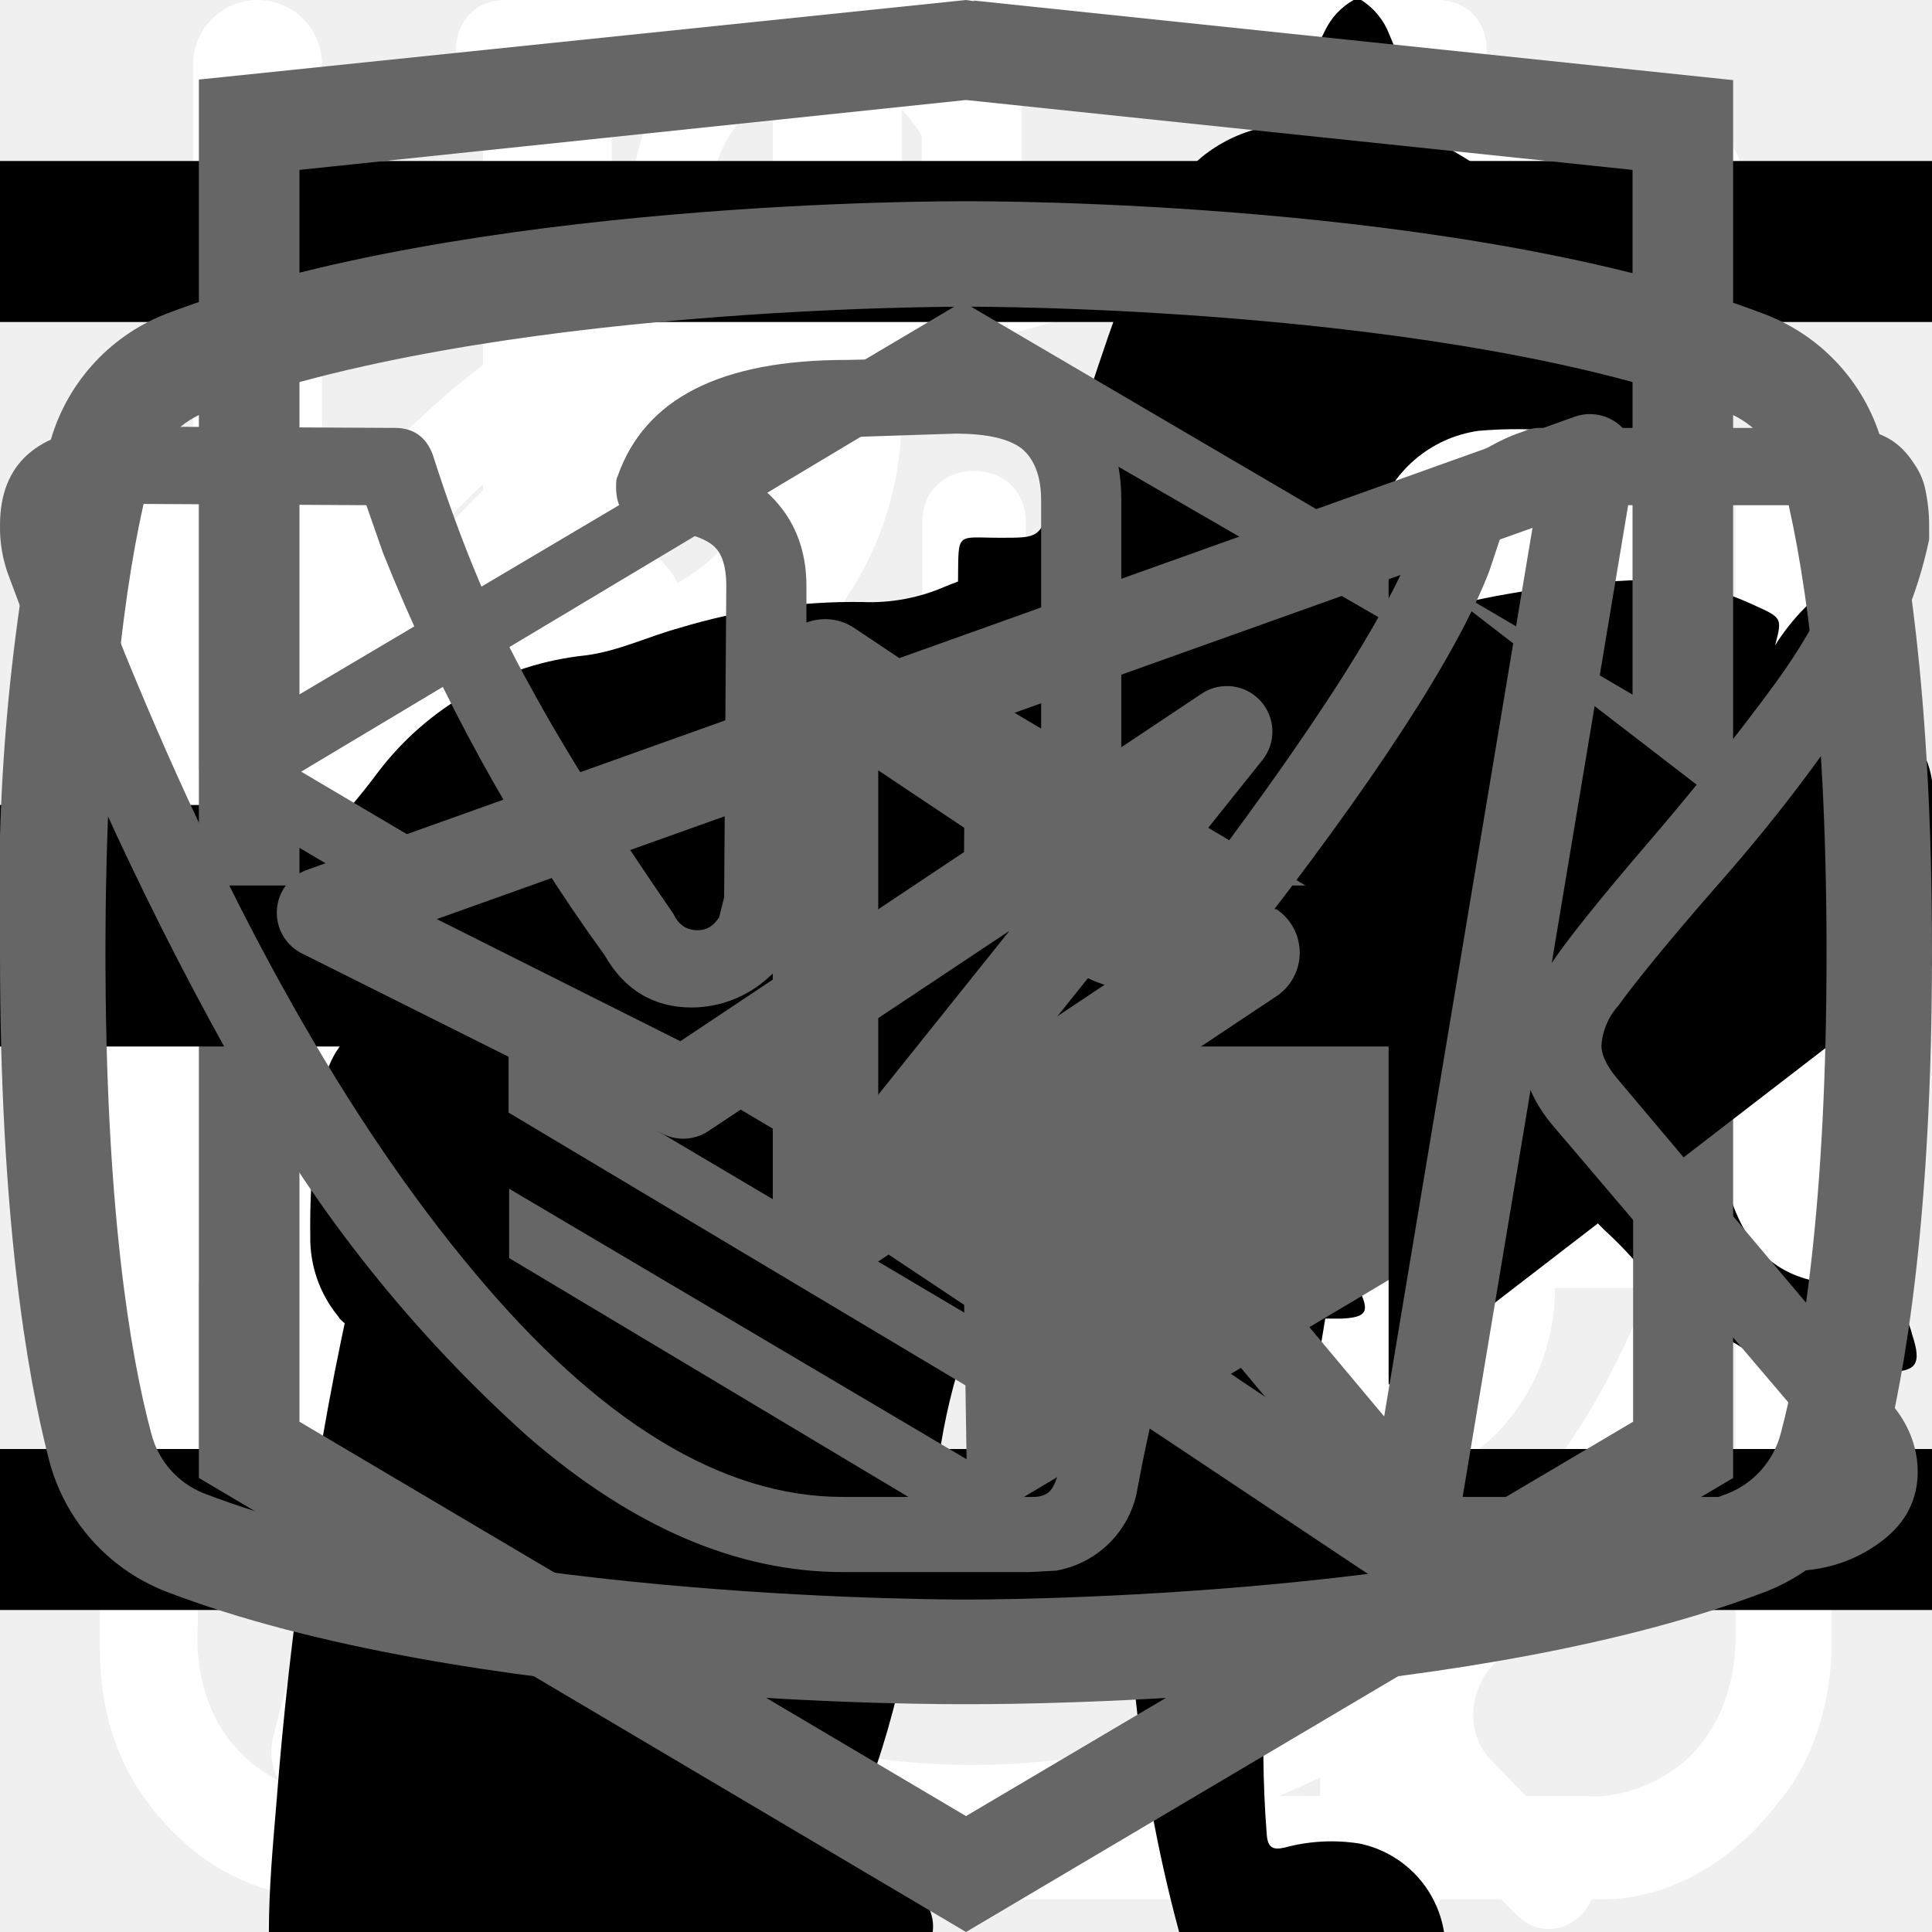
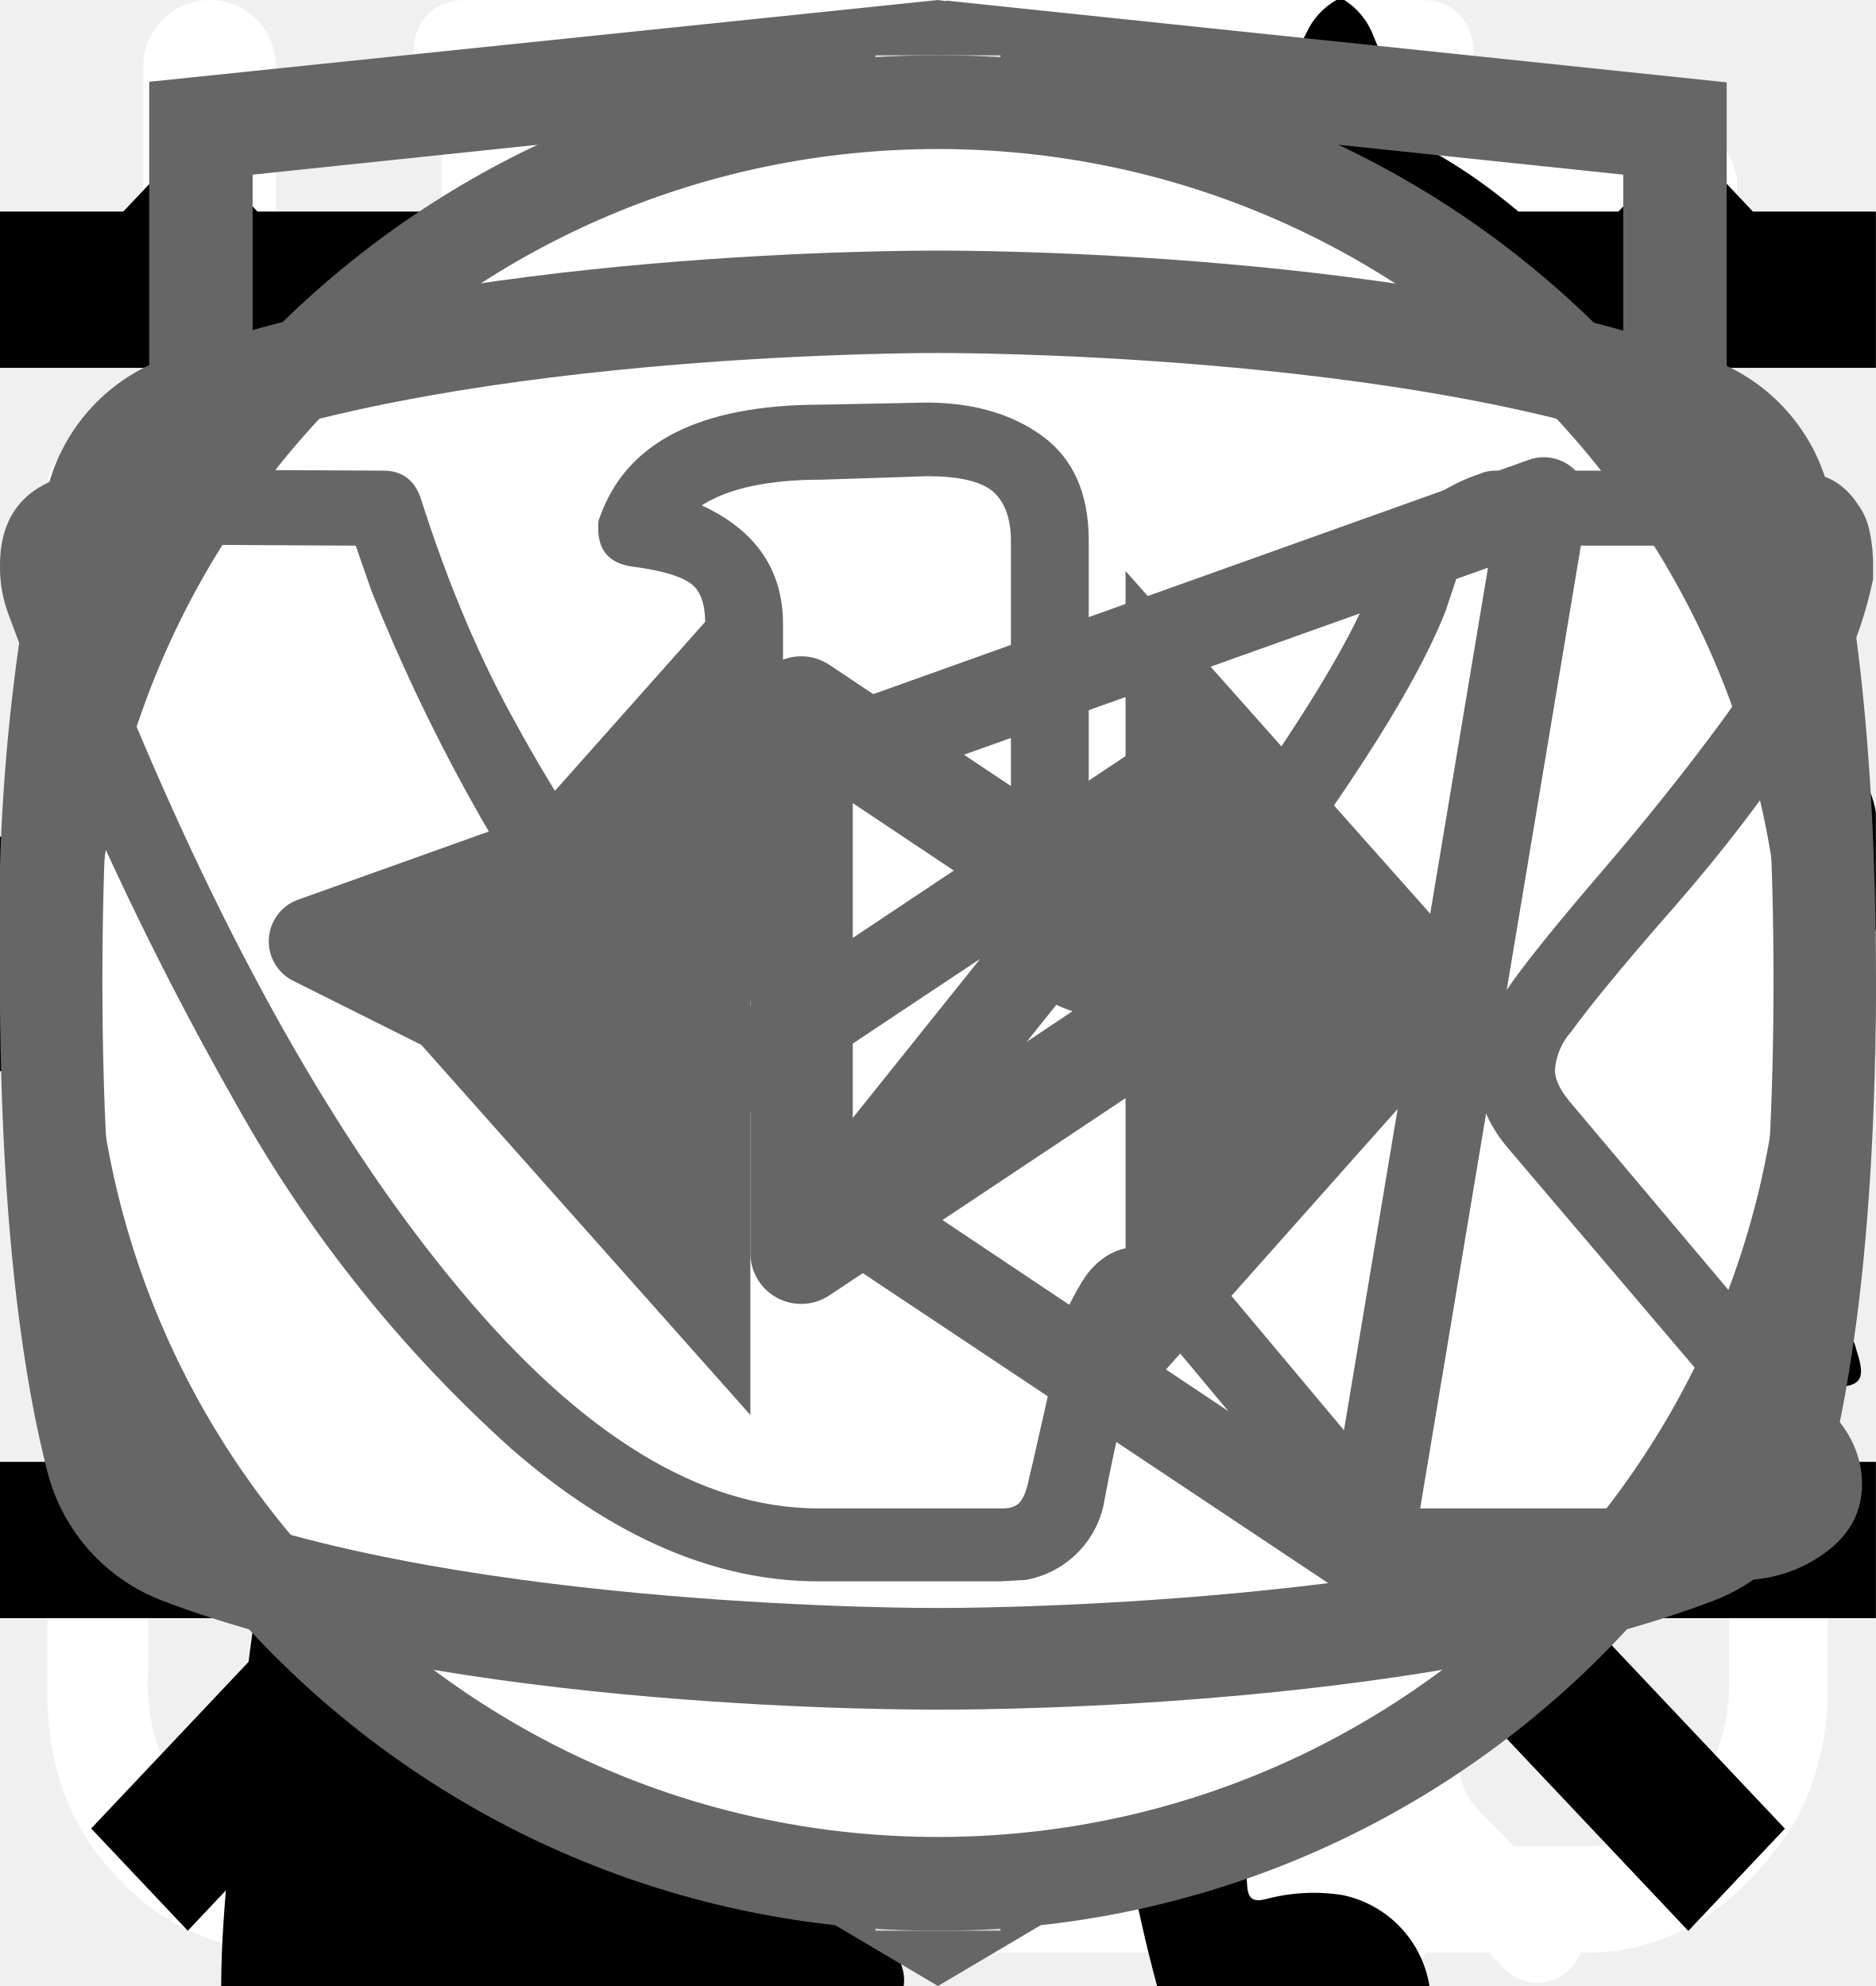
<svg xmlns="http://www.w3.org/2000/svg">
  <style>:root svg:not(:target){display:none}</style>
  <svg viewBox="0 0 27 31" fill="none" id="advantage-clock">
    <path d="M6.12 0c-1.07 0-1.07 1.58 0 1.58h6.67v1.6a13.21 13.21 0 0 0-12.23 13.3c0 4.02 1.75 7.64 4.52 10.07.48.43.54 1.18.1 1.64l-1.53 1.55c-.75.69.36 1.75 1.03 1l2-2.03c.36-.34.88-.43 1.32-.21a12.79 12.79 0 0 0 11.1.06c.43-.21.96-.13 1.3.21l1.95 1.97c.68.64 1.66-.31 1.04-1l-1.45-1.48c-.45-.45-.38-1.2.1-1.63a13.47 13.47 0 0 0 4.62-10.16 13.2 13.2 0 0 0-12.27-13.28v-1.6h6.67c1.06 0 1.06-1.59 0-1.59h-14.94Zm-4.12 16.47c0-6.53 5.2-11.82 11.6-11.82 6.41 0 11.6 5.3 11.6 11.82 0 6.55-5.19 11.85-11.6 11.85-6.4 0-11.6-5.3-11.6-11.85Zm10.8-8.09c0-1.1 1.66-1.1 1.66 0v8.63c0 .23-.09.44-.25.6a.86.86 0 0 1-.6.25.82.82 0 0 1-.57-.23.8.8 0 0 1-.24-.56v-8.69Zm-5 2.62c.31 0 .61-.12.83-.34a1.14 1.14 0 0 0-.82-1.96c-.3.02-.56.16-.75.37a1.14 1.14 0 0 0 .75 1.92Zm11.6 0c.31 0 .6-.12.82-.34a1.14 1.14 0 0 0-.82-1.96 1.14 1.14 0 0 0 0 2.29Zm-10.43 12.59c0 1.53-2.33 1.53-2.33 0s2.33-1.53 2.33 0Zm4.64 3.44a1.18 1.18 0 0 0 1.17-.68 1.14 1.14 0 0 0-.7-1.56 1.17 1.17 0 0 0-1.22.32 1.14 1.14 0 0 0 .75 1.92Zm-8.12-10.39a1.14 1.14 0 0 1-.69 1.17 1.17 1.17 0 0 1-1.57-.7 1.14 1.14 0 0 1 .32-1.2 1.17 1.17 0 0 1 1.94.73Zm17.39 1.15a1.17 1.17 0 0 0 1.17-.68 1.14 1.14 0 0 0-.7-1.55 1.17 1.17 0 0 0-1.22.32 1.14 1.14 0 0 0 .75 1.91Zm-2.32 5.8c0 1.53-2.32 1.53-2.32 0s2.32-1.53 2.32 0Z" fill="#fff" />
  </svg>
  <svg viewBox="0 0 26 30" fill="none" id="advantage-dining">
    <path fill-rule="evenodd" clip-rule="evenodd" d="M19.12.08a1 1 0 0 1 1.09.21c.9.91 2.1 2.88 3.06 5.92a42.6 42.6 0 0 1 1.73 12.79 1 1 0 0 1-1 1h-3.5v9a1 1 0 1 1-2 0v-28a1 1 0 0 1 .62-.92Zm1.38 17.92h2.5a39.62 39.62 0 0 0-1.64-11.19 22.4 22.4 0 0 0-.86-2.3v13.49Zm-14-18a1 1 0 0 1 1 1v28a1 1 0 1 1-2 0v-28a1 1 0 0 1 1-1Z" fill="#fff" />
    <path fill-rule="evenodd" clip-rule="evenodd" d="M2 0a1 1 0 0 1 1 1v5.5c0 .56.2 1.32.7 1.92.48.56 1.31 1.08 2.8 1.08a1 1 0 1 1 0 2 5.41 5.41 0 0 1-4.33-1.8 5.07 5.07 0 0 1-1.17-3.2v-5.5a1 1 0 0 1 1-1Z" fill="#fff" />
    <path fill-rule="evenodd" clip-rule="evenodd" d="M11 0a1 1 0 0 0-1 1v5.5c0 .56-.2 1.32-.7 1.92-.48.56-1.31 1.08-2.8 1.08a1 1 0 0 0 0 2 5.4 5.4 0 0 0 4.33-1.8 5.07 5.07 0 0 0 1.17-3.2v-5.5a1 1 0 0 0-1-1Z" fill="#fff" />
  </svg>
  <svg viewBox="0 0 30 32" fill="none" id="advantage-leaf">
    <g clip-path="url(#advantage-leaf_0)">
      <path d="M27.84 2.77a.95.95 0 0 0-.9-.77h-.01c-4.94.03-16.95.92-21.8 8.38-2.51 3.88-2.73 8.91-.64 14.96l.07.13a25.93 25.93 0 0 0-1.04 3.32 1 1 0 0 0 .72 1.19l.2.02c.43 0 .81-.32.9-.79.03-.1 2.42-10.37 10.86-16.38.43-.3.55-.93.26-1.38a.9.9 0 0 0-1.3-.28c-4.79 3.4-7.74 8-9.47 11.65-1.24-4.57-.92-8.37.99-11.3 3.74-5.76 12.62-7.15 17.98-7.45-1.16 1.8-2.41 5.1-2.41 10.93 0 3.12-.83 5.52-2.47 7.14-2.62 2.6-6.88 2.83-10 2.58-.51-.04-.96.38-1 .93-.04.55.35 1.03.86 1.07.63.05 1.3.08 1.98.08 3.18 0 6.87-.66 9.43-3.2 2.04-2 3.07-4.9 3.07-8.6 0-9.1 3.22-11.1 3.23-11.1.4-.21.6-.68.5-1.13Z" fill="#fff" />
    </g>
    <defs>
      <clipPath id="advantage-leaf_0">
        <path fill="#fff" d="M0 0h30v32h-30z" />
      </clipPath>
    </defs>
  </svg>
  <svg viewBox="0 0 27 29" fill="none" id="advantage-powder">
    <path d="M11.38 0c-1.64 0-2.9 1.36-2.9 3.08s1.26 3.08 2.9 3.08c1.63 0 2.9-1.36 2.9-3.08s-1.27-3.08-2.9-3.08Zm0 1.18c1 0 1.72.84 1.72 1.9 0 1-.8 1.9-1.72 1.9-1 0-1.73-.84-1.73-1.9 0-1 .78-1.9 1.72-1.9Zm-10.88 23.56c0 1.18.4 2.18 1.36 3 1 .84 2.17.77 2.17.77h19.04c.77 0 1.8-.38 2.62-1.45.85-1 .8-2.36.8-2.36v-17.21c0-.44-.12-.6-.75-.6-.64 0-.69.27-.69.59v17.22c-.02.3-.07 1.08-.74 1.72-.74.62-1.45.54-1.45.54s-18.13 0-19.03-.03a2.14 2.14 0 0 1-1.45-.9c-.51-.73-.41-1.63-.41-1.63v-17.22c0-.46-.24-.64-.73-.64s-.74.18-.74.58v17.62Zm16.31-16.31c-1.08.23-2.17.38-4.26 2.35-2.08 2-3.62 1.9-5.16 1.82-1.54-.1-3.17-1.54-3.45-1.9-.33-.36-.9-.12-1.08.11-.16.24-.16.64.1 1 1.27 1.18 2.45 2.08 4.72 2.26a7.5 7.5 0 0 0 5.89-2.26c1.45-1.45 2.17-1.72 3.26-1.9a6.3 6.3 0 0 1 5.08 1.26c1 1.1 1.26.78 1.54.48.54-.72-.23-1.27-1.1-1.9a7.24 7.24 0 0 0-5.52-1.28l-.02-.04Zm-9.06 7.16c-1.18 0-2.08 1-2.08 2.26 0 1.27.9 2.27 2.08 2.27 1.18 0 2.08-1 2.08-2.27s-.9-2.26-2.08-2.26Zm11.78.78c-1.54 0-2.8 1.36-2.8 2.99 0 1.63 1.26 2.99 2.8 2.99 1.54 0 2.81-1.36 2.81-3 0-1.62-1.27-2.98-2.8-2.98Zm0 1.45c.8 0 1.45.7 1.45 1.54a1.5 1.5 0 0 1-1.45 1.54c-.8 0-1.45-.7-1.45-1.54 0-.86.65-1.54 1.45-1.54Z" fill="#fff" />
  </svg>
+   <svg viewBox="0 0 78 81" fill="none" id="catalog-present">
+     <path d="M64.02 35.63h-49.99a3.18 3.18 0 0 1-3.18-3.16v-9.47a3.18 3.18 0 0 1 3.18-3.16h49.98a3.17 3.17 0 0 1 3.19 3.16v9.47a3.17 3.17 0 0 1-3.18 3.16Zm-49.99-13.37c-.4 0-.74.34-.74.74v9.47c0 .4.33.74.74.74h49.98c.41 0 .75-.33.75-.74v-9.47c0-.4-.34-.74-.75-.74h-49.98Z" fill="#fff" />
+     <path d="M57.04 68.08h-36.04a6.11 6.11 0 0 1-6.13-6.09v-27.57c0-.67.55-1.21 1.22-1.21.68 0 1.22.54 1.22 1.21v27.57a3.68 3.68 0 0 0 3.69 3.67h36.04a3.68 3.68 0 0 0 3.7-3.67v-27.57a1.22 1.22 0 0 1 2.44 0v27.57a6.11 6.11 0 0 1-6.14 6.1Z" fill="#fff" />
+     <path d="M39.02 68.08c-.67 0-1.22-.54-1.22-1.2v-32.46c0-.67.55-1.21 1.22-1.21.68 0 1.22.54 1.22 1.21v32.45c0 .67-.54 1.21-1.22 1.21Zm-15.21-45.82a7.81 7.81 0 0 1-3.17-10.6 7.9 7.9 0 0 1 10.66-3.16c5.82 3.13 8.96 11.86 9.09 12.23l-2.3.8c-.03-.08-2.96-8.22-7.95-10.9a5.45 5.45 0 0 0-7.36 2.17 5.4 5.4 0 0 0 2.2 7.33l-1.17 2.13Z" fill="#fff" />
+     <path d="m54.23 22.26-1.16-2.14a5.38 5.38 0 0 0-1.03-9.92 5.42 5.42 0 0 0-4.14.43c-4.98 2.68-7.91 10.82-7.94 10.9l-2.3-.8c.13-.37 3.27-9.1 9.08-12.23a7.86 7.86 0 0 1 11.29 9.1c-.6 2-1.95 3.66-3.8 4.66Zm7.72 29.6h-45.86c-.67 0-1.22-.55-1.22-1.21 0-.67.55-1.22 1.22-1.22h45.86a1.21 1.21 0 1 1 0 2.42Z" fill="#fff" />
+   </svg>
+   <svg viewBox="0 0 20 20" fill="none" id="cross">
+     <path transform="matrix(.68659 -.72705 .68659 .72705 2.002 20)" stroke="#000" stroke-width="1.5" d="M0-.75h24.76" />
+     <path transform="matrix(.68659 .72705 -.68659 .72705 1 2)" stroke="#000" stroke-width="1.5" d="M0-.75h24.76" />
+   </svg>
  <svg viewBox="0 0 268 112" fill="none" id="icon-cat-pro-tablet">
    <path d="M246.24 11.51a30.4 30.4 0 0 1 9-9.2c2-1.4 3.2-1.4 4.4 1.2 1.6 3.8 3 7.8 1.8 12a4.59 4.59 0 0 0 .8 4.2c1.2 1.6 2.2 3.2 3.2 4.6a12.54 12.54 0 0 1 1.8 12.4 10.86 10.86 0 0 0-.4 6.2c.4 1.98.4 4.02 0 6a7.5 7.5 0 0 1-5.4 6.4 10.42 10.42 0 0 0-6.4 4 2.09 2.09 0 0 1-1.8 1c-2.4.4-8.4-5-8.4-7.4v-1.2c.2-7.2-.2-7.8-6.8-10.8a8.78 8.78 0 0 1-3.6-2.4c-1.2-1.6-2.8-1.4-4.6-.8-1.8.6-2.8 1.8-2.6 3.8.6 4.85.8 9.73.6 14.6.01.56.15 1.1.4 1.6 6.2 9 8.6 19.6 11.6 29.8 2.4 7.8 6.8 12 14.8 12.6 1.28.1 2.55.3 3.8.6a8.32 8.32 0 0 1 6.8 6.4c1.4 4.2.6 5.2-3.6 5.2h-13a6.48 6.48 0 0 1-4.6-1.6 23.39 23.39 0 0 0-6.8-4 14.53 14.53 0 0 1-6.8-5.2 57.17 57.17 0 0 0-8-9c-5.6-5.8-11.6-11.4-16.8-17.4a22.77 22.77 0 0 1-6.4-15.2c0-1.8-.4-2.6-2.4-1.8-.6.38-1.3.6-2 .6-5.6 0-8.4 3.4-10.4 8.4-1.8 4.2-4.2 8.2-6.4 12.4a20.8 20.8 0 0 0-2 8.4c0 4.8 1.2 6.4 5.6 8 2.8 1 5.4 2 6.8 4.8 1.6 3.2 1.2 4-2.2 4.2h-13.6a3.76 3.76 0 0 1-3.8-2.2l-3.6-6a12.1 12.1 0 0 1-1.4-10.8c.86-3.47.93-7.1.2-10.6a16.84 16.84 0 0 1 3.4-14c1.2-1.4 1.2-2-.8-2.4a100.13 100.13 0 0 1-23.74-8.25.2.2 0 0 1-.06-.15c-6.4-2.4-7.6-2-9.4 4.6-1.6 5.6-3.2 11.2-4.4 17-1.4 6.4.2 12.4 2.2 18.4.8 2.4 3.2 2.2 5 2.8 4 1.2 7.4 2.8 9 7 1.4 3.2 1.2 3.6-2.2 3.6-3.4 0-6.8-.2-10.4 0-3.04.06-6-.93-8.4-2.8-9.6-6.4-12.4-16.2-13.2-26.8-.4-6.6-4-11.8-8.2-16.8-.8-1-1.6-1.4-2.8-.6a88.62 88.62 0 0 1-13.4 6 53.42 53.42 0 0 0-24.4 17.6 21.26 21.26 0 0 0-4.4 10.2c-.6 3.6.4 5.2 4 6.2s5.4 3 5.8 6.8c.2 1.6-.4 2.4-2 2.4h-16.2a3.3 3.3 0 0 1-2.6-1.6c-2.52-3.1-3.86-7-3.8-11-.1-6.9.5-13.8 1.8-20.6a12.6 12.6 0 0 1 6.8-9.6c11.8-5.6 18-16.2 23.6-27.2 1.2-2.2.2-2.6-1.8-2.4-5.6.78-10.9 2.98-15.4 6.4-5.9 4.3-11.45 9.05-16.6 14.2a33.34 33.34 0 0 1-20.6 9.8c-14.6.8-21.4-7.4-20.8-20.6.13-4.5 1.83-8.81 4.8-12.2a8.5 8.5 0 0 1 9-3c3 .8 3.8 2.4 2.6 5.4-.6 1.2-1.4 2.2-2 3.4a15 15 0 0 0-2 4c-2.2 6 .8 10.2 7 10.8 6.6.6 12-2.2 17-6.2a89.88 89.88 0 0 0 16-16.6 41.58 41.58 0 0 1 28.8-16.2c4.6-.6 8.6-2.6 13-3.8a83.01 83.01 0 0 1 25.4-3.6 26 26 0 0 0 11.6-2.2c9.8-4 20-4 30.2-2 8 1.6 16 3.6 23.8 5.6 4.64.87 9.41.73 14-.4a135.6 135.6 0 0 1 26.8-4c5.92-.28 11.83.88 17.2 3.4 4 1.8 4 1.8 3 5.6Z" fill="#000" />
  </svg>
  <svg viewBox="0 0 140 194" fill="none" id="icon-cat-slim-tablet">
    <path d="M109.68 0h-.76a7 7 0 0 0-2.92 3.18c-1.13 2.16-2 4.45-2.58 6.82a3.26 3.26 0 0 1-2.96 2.68 14.68 14.68 0 0 0-10.46 7.56 54.62 54.62 0 0 0-3.7 8c-2.84 7.36-5.02 14.96-7.7 22.38-1.26 3.38-1.32 3.38-5.12 3.38-4.54 0-4.22-.7-4.28 4.3 0 1.58.48 2.38 2.16 2.3.52 0 1.3-.26 1.5.42.2.68-.48.98-.88 1.38a18 18 0 0 1-8.66 4.88c-3.8 1.02-7.68 1.82-11.38 3.06-9.5 3.18-18.28 7.62-25.12 15.14a56 56 0 0 0-9.48 15.68c-7.34 17.28-10.9 35.48-13.66 53.86a375.77 375.77 0 0 0-2.92 26c-.36 4.28-.76 8.62-.76 12.98h66.66a4.36 4.36 0 0 0-.46-2.56 10 10 0 0 0-7.66-6.14c-1.4-.32-1.56-.74-.7-1.84a20.7 20.7 0 0 0 3.18-6.2c3.26-9.62 4.52-19.66 6.1-29.6a60 60 0 0 1 6.88-21.66 43.2 43.2 0 0 1 11.18-12.74c1.66-1.26 1.72-1.26 2 .88.2 1.42.24 2.88.34 4.32.6 9.45.48 18.93-.36 28.36-.76 7.31-.86 14.67-.3 22 .8 8.5 2.31 16.93 4.54 25.18h26.6a10.82 10.82 0 0 0-8.48-8.88 18 18 0 0 0-7.52.4c-1.2.28-1.7 0-1.8-1.3a112.7 112.7 0 0 1 2-31.64c2.67-12 4.71-24.14 6.12-36.36a35.5 35.5 0 0 1 4.56-14c2.38-4.24 4.46-8.64 6.8-12.9a11.75 11.75 0 0 0 .84-10.38c-.54-1.42-1.06-2.86-1.72-4.22-2-3.9-4-7.76-5.84-11.7-.98-2-.76-2.24 1.42-2.3 3.26 0 3.26 0 3.32-3.28v-1.32c0-1.38-.52-2.14-2-2h-3.04c-1.38 0-1.78-.58-1.44-2a12.48 12.48 0 0 1 10.26-8.86 44 44 0 0 1 13.24.86 2 2 0 0 0 2.5-1.28c.8-2 1.68-4 2.58-6a2 2 0 0 0-.2-2.28c-6.4-8.12-13.34-15.7-22.8-20.56a2.98 2.98 0 0 1-1.76-2.24 39.16 39.16 0 0 0-2.54-8.32 7 7 0 0 0-2.82-3.44Z" fill="#000" />
  </svg>
  <svg viewBox="0 0 24 24" fill="none" id="icon-mobile-menu">
    <path stroke="#000" stroke-width="2" d="M0 3h24m-24 8h24m-24 8h24" />
  </svg>
  <svg viewBox="0 0 27 34" fill="none" id="logo-html">
    <path d="m13.64.02-.14-.02-13.5 1.4v24.61l13.5 7.99 13.5-7.99v-24.6l-13.36-1.4Zm11.6 25-11.74 6.94-11.73-6.94v-10.1l11.68 6.93.02 1.25-8.02-4.75v1.23l8.04 4.8.02 1.3-8.05-4.76v1.22l8.04 4.81 8.12-4.83v-5.21l3.62-2.15v10.26Zm0-11.57-3.23 1.88-1.48.88-7.06-4.19-.01 1.23 6.04 3.57-.06.03-.13.07-.86.5-4.98-2.95-.01 1.22 3.93 2.33-.93.61-.02.01-2.97-1.74-.01 1.23 1.94 1.13-1.98 1.19-11.62-6.87 11.63-6.96 11.8 6.83Zm0-1.22-11.8-6.92-11.67 6.91v-9.23l11.73-1.23 11.73 1.23v9.24Z" fill="#666" />
  </svg>
+   <svg viewBox="0 0 30 30" fill="none" id="plus">
+     <path stroke="#D3D3D3" stroke-width="2" d="M15 0v30m15-15h-30" />
+   </svg>
  <svg viewBox="0 0 24 12" fill="none" id="right-arrow">
    <path stroke="#000" stroke-width="2" d="M0 6h18" />
    <path d="m24 6-6.75 5.2v-10.4l6.75 5.2Z" fill="#000" />
+   </svg>
+   <svg viewBox="0 0 40 40" fill="none" id="slider">
+     <rect x="1" y="1" width="38" height="38" rx="19" fill="#fff" />
+     <rect x="1" y="1" width="38" height="38" rx="19" stroke="#666" stroke-width="2" />
+     <path d="m16 11-8 9 8 9v-18Zm16 9-8-9v18l8-9Z" fill="#666" />
  </svg>
  <svg viewBox="0 0 28 22" fill="none" id="telegram">
    <path fill-rule="evenodd" clip-rule="evenodd" d="M23.46 3.15c.18.15.27.38.23.61l-2.63 15.76a.66.66 0 0 1-1.01.44l-7.88-5.25a.66.66 0 0 1-.15-.96l2.61-3.26-4.36 2.9a.66.66 0 0 1-.65.05l-5.26-2.63a.66.66 0 0 1 .08-1.2l18.38-6.57a.66.66 0 0 1 .64.11Zm-17.13 7.17 3.53 1.77 7.56-5.04a.66.66 0 0 1 .88.96l-4.8 6 6.43 4.3 2.28-13.66-15.88 5.67Z" fill="#666" />
  </svg>
  <svg viewBox="0 0 27 17" fill="none" id="vk">
    <path d="M0 2.34c0-.86.52-1.32 1.55-1.38l3.97.02c.26 0 .44.13.53.38.4 1.26.86 2.34 1.37 3.25.5.92 1.17 1.97 1.99 3.16.07.15.18.23.34.23.13 0 .22-.06.3-.18l.07-.28.03-4.35c0-.3-.07-.5-.23-.6-.15-.1-.43-.18-.83-.23-.32-.05-.48-.23-.48-.55 0-.07 0-.12.02-.15.38-1.09 1.44-1.63 3.2-1.63l1.5-.03c.67 0 1.23.16 1.67.48.44.32.67.82.67 1.5v5.72c.12.08.24.12.34.12.27 0 .5-.15.7-.45 1.95-2.58 3-4.31 3.17-5.18a.3.3 0 0 1 .05-.13c.12-.25.33-.47.61-.65.29-.19.53-.31.75-.38a.55.55 0 0 1 .24-.05h4.13l.26.03c.36 0 .63.16.83.47.07.1.12.21.15.33a2.4 2.4 0 0 1 .06.55v.18a6.11 6.11 0 0 1-.94 2.2 23.4 23.4 0 0 1-1.93 2.53c-.79.9-1.27 1.5-1.47 1.78a.93.93 0 0 0-.24.56c0 .13.07.28.21.45l3.9 4.63c.2.26.31.56.31.88 0 .38-.16.7-.48.95-.32.25-.7.4-1.14.43l-.46.02h-4.04c-.02 0-.06 0-.11.02a.86.86 0 0 1-.1.01c-.4 0-.76-.16-1.1-.48-.12-.13-.96-1.12-2.5-2.97a1.39 1.39 0 0 0-.38-.32 38.47 38.47 0 0 0-.53 2.24l-.08.42a1.4 1.4 0 0 1-1.12 1.06l-.37.02h-2.61c-1.48 0-2.95-.63-4.41-1.9a19.3 19.3 0 0 1-3.96-4.95 47.51 47.51 0 0 1-3.28-7.05 1.92 1.92 0 0 1-.13-.73Zm16.01 6.51c-.37 0-.7-.1-1.01-.29a.9.9 0 0 1-.45-.79v-5.78c0-.34-.1-.58-.27-.72-.18-.14-.49-.21-.93-.21l-1.52.05c-.76 0-1.34.12-1.73.37.78.36 1.17.93 1.17 1.71v4.43a1.5 1.5 0 0 1-.53 1.04 1.6 1.6 0 0 1-1.07.42c-.53 0-.94-.24-1.22-.73a26.16 26.16 0 0 1-3.1-5.63l-.23-.66-3.55-.02c-.23 0-.36.01-.38.03-.03.03-.04.1-.04.22 0 .15.01.3.05.48l.56 1.4c1.49 3.64 3.11 6.51 4.86 8.6 1.75 2.1 3.47 3.15 5.16 3.15h2.66c.1 0 .19-.03.24-.09.05-.06.1-.17.13-.34l.06-.25.5-2.21c.15-.3.27-.5.38-.6.2-.2.42-.28.69-.28.43 0 .86.24 1.3.73l2.27 2.71c.14.22.3.33.45.33h4.4c.53 0 .8-.13.8-.38a.47.47 0 0 0-.08-.25l-3.87-4.55c-.3-.35-.45-.73-.45-1.13 0-.4.14-.8.43-1.16.23-.34.68-.9 1.34-1.67.67-.78 1.25-1.51 1.75-2.19.5-.68.82-1.3.98-1.85l.08-.33a.37.37 0 0 1-.02-.16.54.54 0 0 0-.03-.19h-4.18c-.27.1-.48.25-.64.45l-.16.48c-.45 1.16-1.6 2.94-3.5 5.36-.36.33-.8.5-1.3.5Z" fill="#666" />
  </svg>
  <svg viewBox="0 0 24 19" fill="none" id="youtube">
    <path d="m15.85 8.8-5.24-3.5a.65.65 0 0 0-1.01.55v6.98a.65.65 0 0 0 1.01.54l5.24-3.49a.65.65 0 0 0 0-1.09Zm-4.94 2.8v-4.53l3.4 2.27-3.4 2.27Zm12.48-8.56a2.4 2.4 0 0 0-1.45-1.63c-3.72-1.43-9.69-1.41-9.94-1.41s-6.22-.02-9.94 1.4a2.4 2.4 0 0 0-1.45 1.64 25.32 25.32 0 0 0-.61 6.3c0 3.26.33 5.22.61 6.3a2.4 2.4 0 0 0 1.45 1.63c3.72 1.43 9.69 1.4 9.94 1.4h.08c.75 0 6.31-.04 9.86-1.4a2.4 2.4 0 0 0 1.45-1.64c.28-1.07.61-3.03.61-6.3 0-3.25-.33-5.22-.61-6.29Zm-1.27 12.27a1.1 1.1 0 0 1-.65.74c-3.5 1.34-9.4 1.32-9.47 1.32-.07 0-5.98.02-9.47-1.32a1.09 1.09 0 0 1-.65-.74c-.27-1-.57-2.85-.57-5.97 0-3.12.3-4.97.57-5.97a1.1 1.1 0 0 1 .65-.74c3.5-1.34 9.4-1.32 9.47-1.32.07 0 5.98-.02 9.47 1.32a1.1 1.1 0 0 1 .65.74c.27 1 .57 2.85.57 5.97 0 3.12-.3 4.96-.57 5.97Z" fill="#666" />
  </svg>
</svg>
